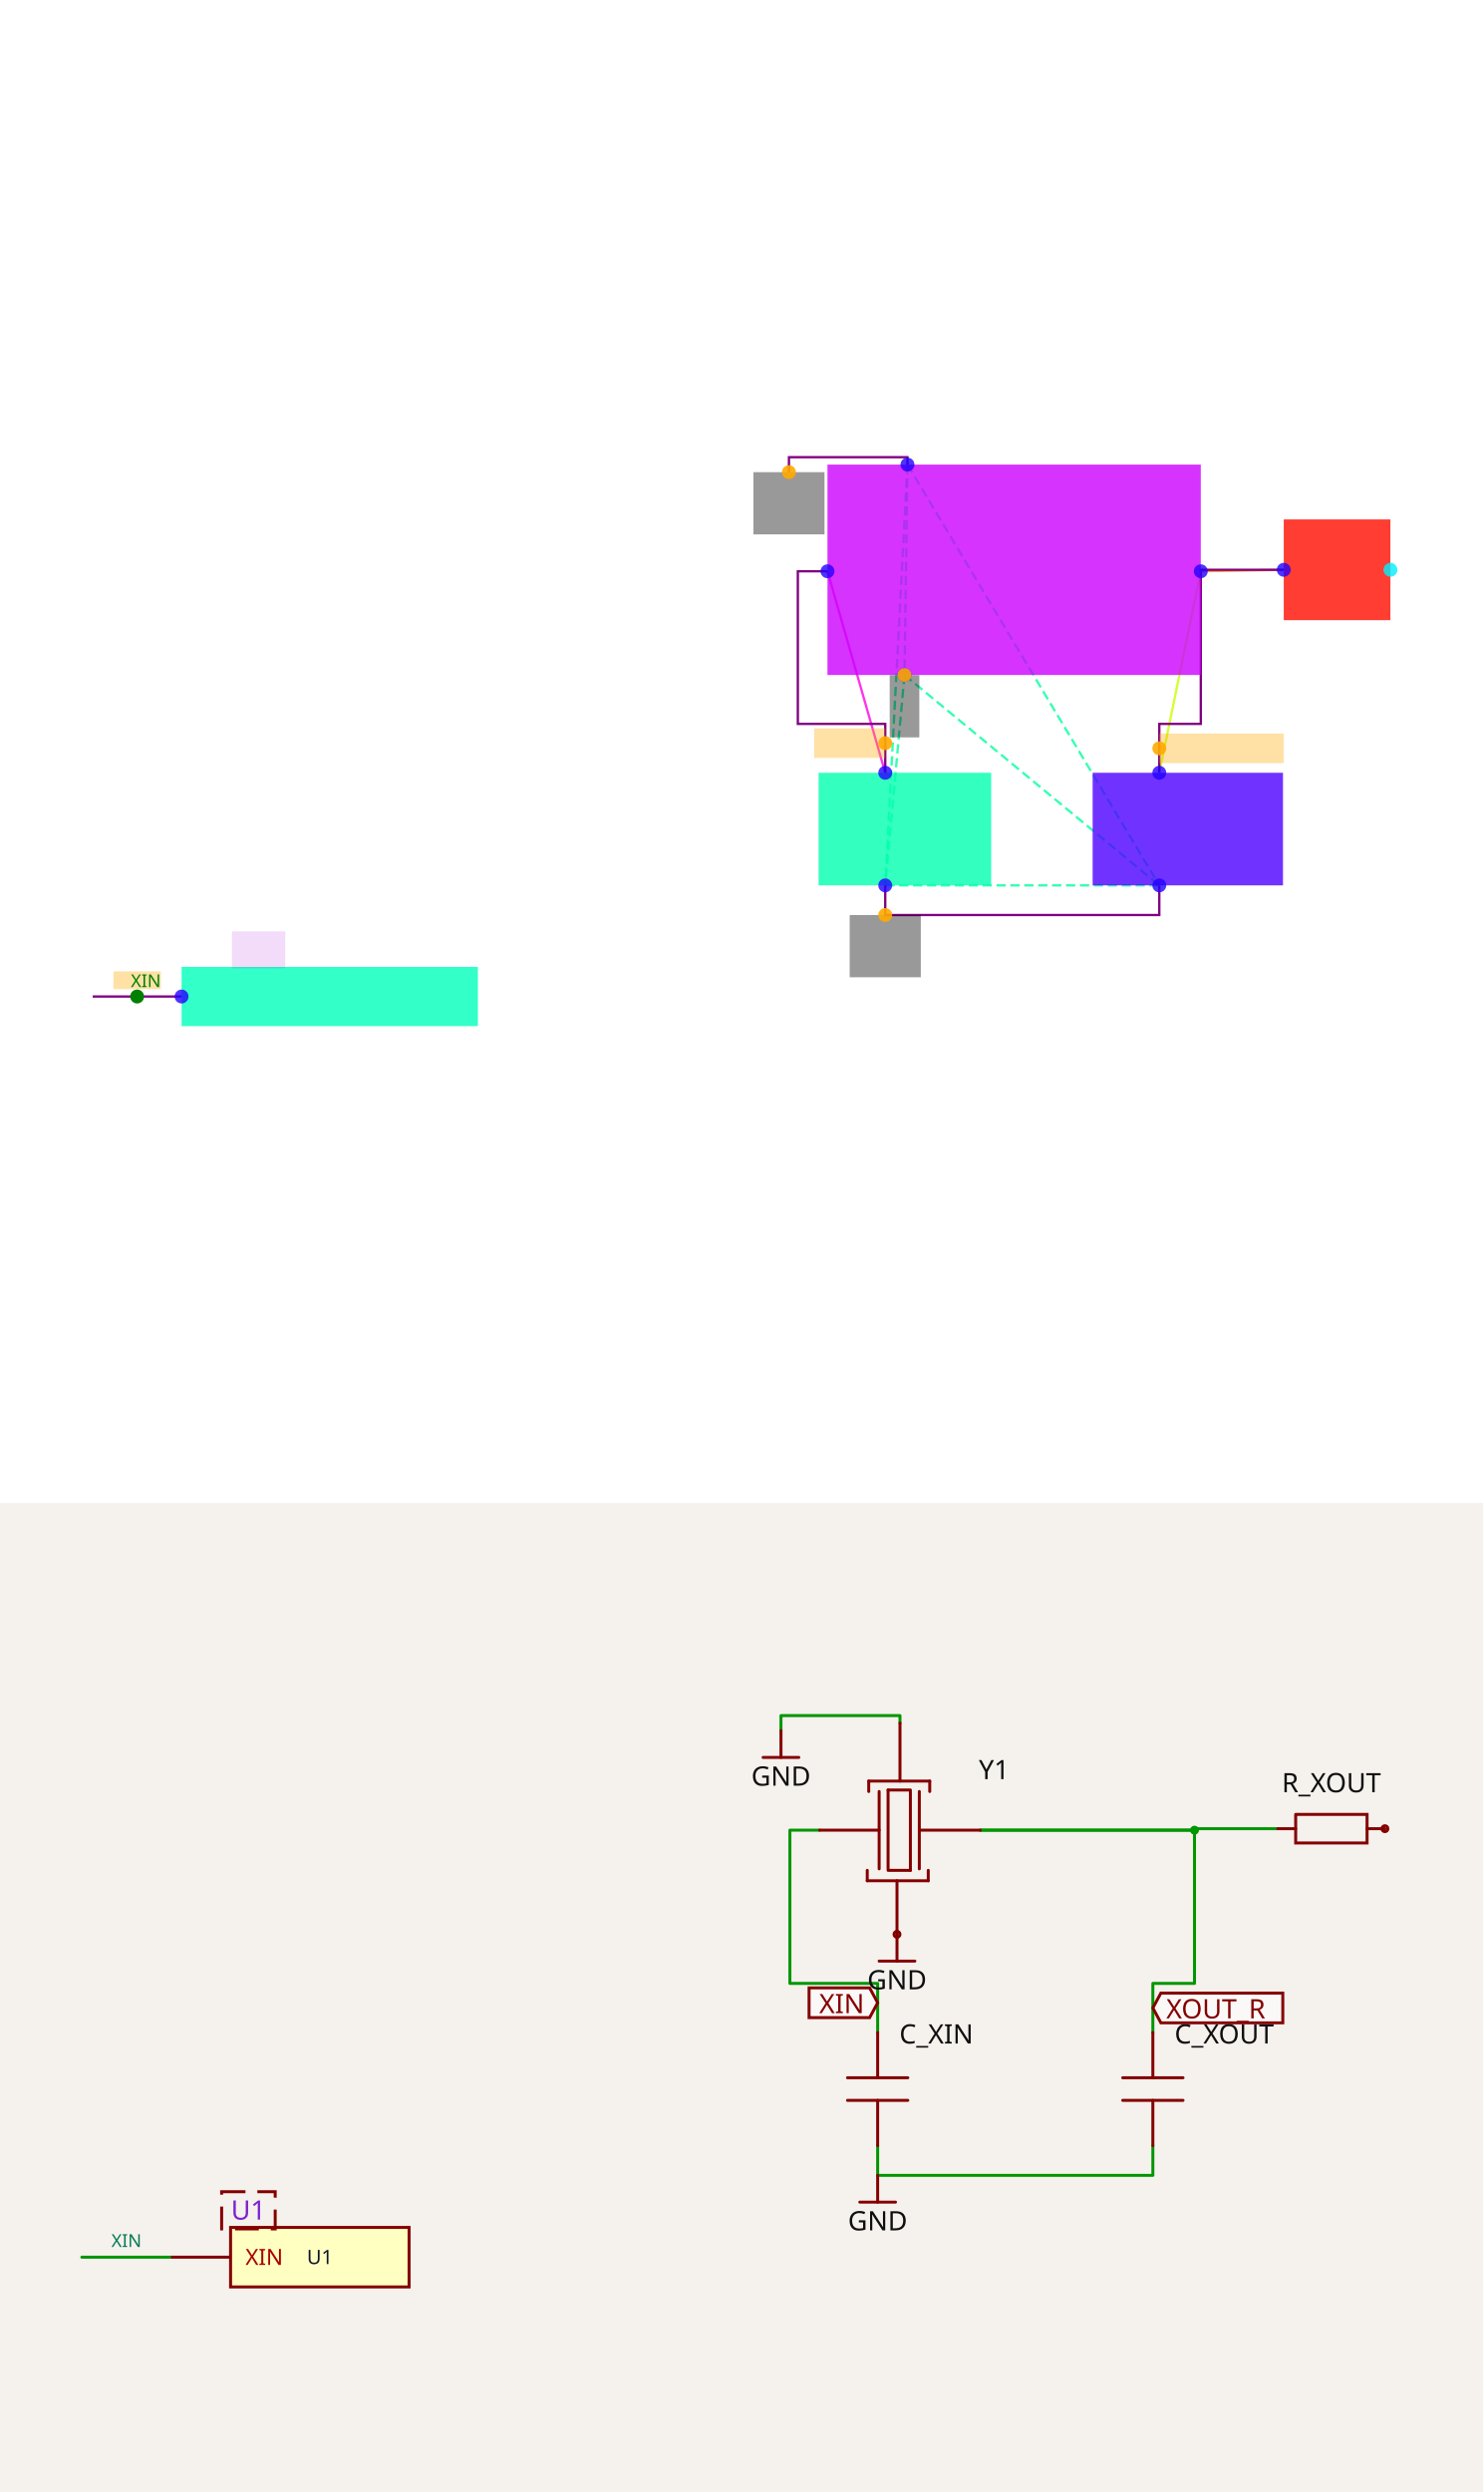
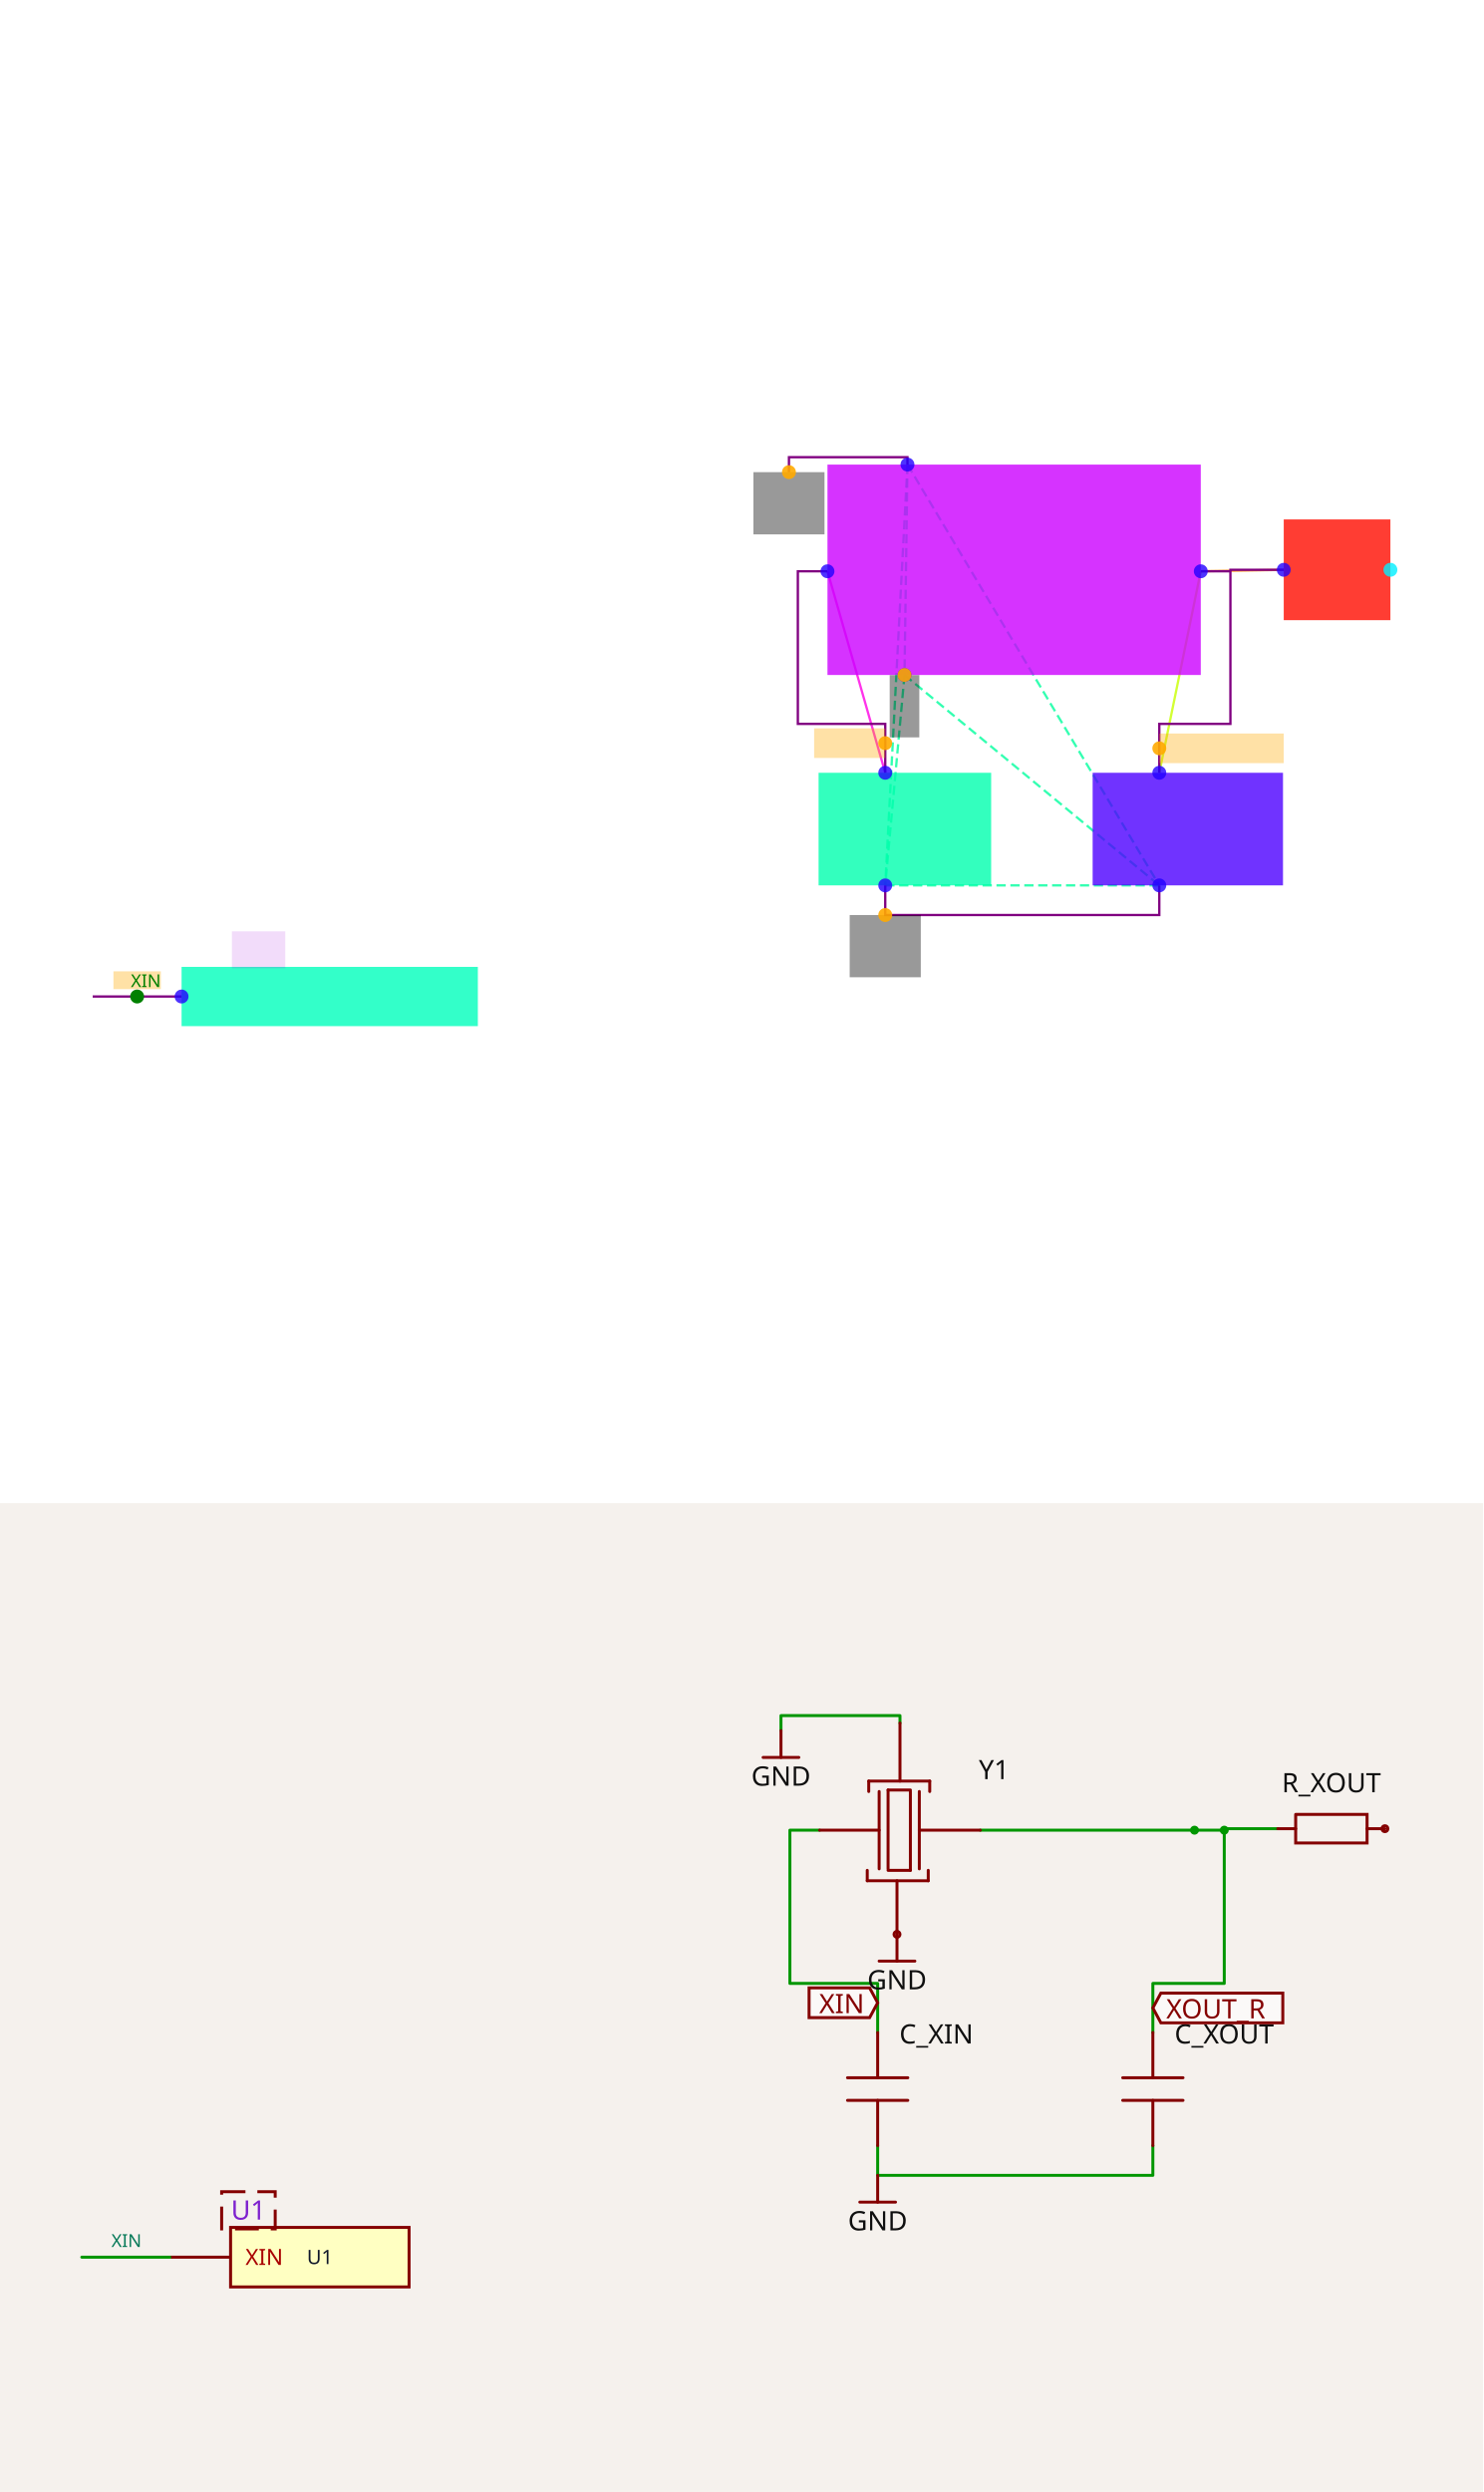
<svg xmlns="http://www.w3.org/2000/svg" width="1200" height="2016" viewBox="0 0 1200 2016" role="img" aria-label="Solver debug visualization on top and Circuit JSON schematic on the bottom">
  <g transform="translate(0, 0) scale(1.875, 1.875) translate(0, 0)">
    <rect width="100%" height="100%" fill="white" />
    <g>
      <polyline data-points="-0.15000000000000002,-1.37 -0.54,-0.01" data-type="line" data-label="" points="382.009,333.425 357.078,246.484" fill="none" stroke="hsl(306, 100%, 50%, 0.8)" stroke-width="1px" />
    </g>
    <g>
      <polyline data-points="1.98,-0.01 2.54,0" data-type="line" data-label="" points="518.174,246.484 553.973,245.845" fill="none" stroke="hsl(33, 100%, 50%, 0.8)" stroke-width="1px" />
    </g>
    <g>
      <polyline data-points="1.7,-1.37 1.98,-0.01" data-type="line" data-label="" points="500.274,333.425 518.174,246.484" fill="none" stroke="hsl(73, 100%, 50%, 0.8)" stroke-width="1px" />
    </g>
    <g>
      <polyline data-points="0,0.71 -0.02,-0.71" data-type="line" data-label="" points="391.598,200.457 390.32,291.233" fill="none" stroke="hsl(157, 100%, 50%, 0.8)" stroke-width="1px" stroke-dasharray="4 2" />
    </g>
    <g>
      <polyline data-points="0,0.71 -0.14999999999999997,-2.13" data-type="line" data-label="" points="391.598,200.457 382.009,382.009" fill="none" stroke="hsl(157, 100%, 50%, 0.8)" stroke-width="1px" stroke-dasharray="4 2" />
    </g>
    <g>
      <polyline data-points="0,0.71 1.7,-2.13" data-type="line" data-label="" points="391.598,200.457 500.274,382.009" fill="none" stroke="hsl(157, 100%, 50%, 0.8)" stroke-width="1px" stroke-dasharray="4 2" />
    </g>
    <g>
      <polyline data-points="-0.02,-0.71 -0.14999999999999997,-2.13" data-type="line" data-label="" points="390.32,291.233 382.009,382.009" fill="none" stroke="hsl(157, 100%, 50%, 0.8)" stroke-width="1px" stroke-dasharray="4 2" />
    </g>
    <g>
      <polyline data-points="-0.02,-0.71 1.7,-2.13" data-type="line" data-label="" points="390.32,291.233 500.274,382.009" fill="none" stroke="hsl(157, 100%, 50%, 0.8)" stroke-width="1px" stroke-dasharray="4 2" />
    </g>
    <g>
      <polyline data-points="-0.14999999999999997,-2.13 1.7,-2.13" data-type="line" data-label="" points="382.009,382.009 500.274,382.009" fill="none" stroke="hsl(157, 100%, 50%, 0.8)" stroke-width="1px" stroke-dasharray="4 2" />
    </g>
    <g>
-       <polyline data-points="2.54,0 1.98,0 1.98,-0.01" data-type="line" data-label="" points="553.973,245.845 518.174,245.845 518.174,246.484" fill="none" stroke="purple" stroke-width="1px" />
+       <polyline data-points="2.54,0 2.1799999999999997,0 2.1799999999999997,-0.01" data-type="line" data-label="" points="553.973,245.845 530.959,245.845 530.959,246.484" fill="none" stroke="purple" stroke-width="1px" />
    </g>
    <g>
      <polyline data-points="-0.14999999999999997,-2.13 -0.14999999999999997,-2.33 1.6999999999999997,-2.33 1.6999999999999997,-2.13" data-type="line" data-label="" points="382.009,382.009 382.009,394.795 500.274,394.795 500.274,382.009" fill="none" stroke="purple" stroke-width="1px" />
    </g>
    <g>
      <polyline data-points="-0.15000000000000002,-1.37 -0.15000000000000002,-1.04 -0.74,-1.04 -0.74,-0.01 -0.54,-0.01" data-type="line" data-label="" points="382.009,333.425 382.009,312.329 344.292,312.329 344.292,246.484 357.078,246.484" fill="none" stroke="purple" stroke-width="1px" />
    </g>
    <g>
-       <polyline data-points="1.7,-1.37 1.7,-1.04 1.98,-1.04 1.98,-0.010000000000000009" data-type="line" data-label="" points="500.274,333.425 500.274,312.329 518.174,312.329 518.174,246.484" fill="none" stroke="purple" stroke-width="1px" />
+       <polyline data-points="1.7,-1.37 1.7,-1.04 2.1799999999999997,-1.04 2.1799999999999997,-0.010000000000000009 1.98,-0.010000000000000009" data-type="line" data-label="" points="500.274,333.425 500.274,312.329 530.959,312.329 530.959,246.484 518.174,246.484" fill="none" stroke="purple" stroke-width="1px" />
    </g>
    <g>
      <polyline data-points="0,0.71 0,0.76 -0.8,0.76 -0.8,0.6589999999999999" data-type="line" data-label="" points="391.598,200.457 391.598,197.26 340.457,197.26 340.457,203.717" fill="none" stroke="purple" stroke-width="1px" />
    </g>
    <g>
      <polyline data-points="-4.9,-2.88 -5.5,-2.88" data-type="line" data-label="" points="78.356,429.954 40,429.954" fill="none" stroke="purple" stroke-width="1px" />
    </g>
    <g>
      <rect data-type="rect" data-label="U1" data-x="-3.9" data-y="-2.88" x="78.356" y="417.169" width="127.854" height="25.571" fill="hsl(164, 100%, 50%, 0.8)" stroke="black" stroke-width="0.016" />
    </g>
    <g>
      <rect data-type="rect" data-label="Y1" data-x="0.72" data-y="0" x="357.078" y="200.457" width="161.096" height="90.776" fill="hsl(288, 100%, 50%, 0.8)" stroke="black" stroke-width="0.016" />
    </g>
    <g>
      <rect data-type="rect" data-label="C_XIN" data-x="-0.017500000000000016" data-y="-1.75" x="353.242" y="333.425" width="74.475" height="48.584" fill="hsl(161, 100%, 50%, 0.8)" stroke="black" stroke-width="0.016" />
    </g>
    <g>
      <rect data-type="rect" data-label="C_XOUT" data-x="1.8925" data-y="-1.75" x="471.507" y="333.425" width="82.146" height="48.584" fill="hsl(258, 100%, 50%, 0.8)" stroke="black" stroke-width="0.016" />
    </g>
    <g>
      <rect data-type="rect" data-label="R_XOUT" data-x="2.9" data-y="0" x="553.973" y="224.11" width="46.027" height="43.47" fill="hsl(3, 100%, 50%, 0.8)" stroke="black" stroke-width="0.016" />
    </g>
    <g>
      <rect data-type="rect" data-label="U1" data-x="-4.38" data-y="-2.5649999999999995" x="100.091" y="401.826" width="23.014" height="15.982" fill="rgba(160, 0, 220, 0.14)" stroke="black" stroke-width="0.016" />
    </g>
    <g>
      <rect data-type="rect" data-label="netId: CXIN globalConnNetId: connectivity_net0" data-x="-0.39" data-y="-1.1700000000000002" x="351.324" y="314.247" width="30.685" height="12.785" fill="hsl(40, 100%, 50%, 0.35)" stroke="black" stroke-width="0.016" />
    </g>
    <g>
      <rect data-type="rect" data-label="netId: GND globalConnNetId: connectivity_net2" data-x="-0.8" data-y="0.44899999999999995" x="325.114" y="203.717" width="30.685" height="26.849" fill="#00000066" stroke="#000000" stroke-width="0.016" />
    </g>
    <g>
      <rect data-type="rect" data-label="netId: GND globalConnNetId: connectivity_net2" data-x="-0.02" data-y="-0.9209999999999999" x="383.927" y="291.297" width="12.785" height="26.849" fill="#00000066" stroke="#000000" stroke-width="0.016" />
    </g>
    <g>
      <rect data-type="rect" data-label="netId: GND globalConnNetId: connectivity_net2" data-x="-0.14999999999999997" data-y="-2.54" x="366.667" y="394.795" width="30.685" height="26.849" fill="#00000066" stroke="#000000" stroke-width="0.016" />
    </g>
    <g>
      <rect data-type="rect" data-label="netId: XOUT_R globalConnNetId: connectivity_net1" data-x="2.12" data-y="-1.205" x="500.274" y="316.484" width="53.699" height="12.785" fill="hsl(40, 100%, 50%, 0.35)" stroke="black" stroke-width="0.016" />
    </g>
    <g>
      <rect data-type="rect" data-label="INLINE netId: source_connectivity_source_port_0 axis: x side: y+" data-x="-5.2" data-y="-2.77" x="48.95" y="419.087" width="20.457" height="7.671" fill="hsl(40, 100%, 50%, 0.35)" stroke="black" stroke-width="0.016" />
    </g>
    <text data-type="text" data-label="XIN" data-x="-5.04" data-y="-2.77" x="69.406" y="422.922" fill="green" font-size="7.671" font-family="sans-serif" text-anchor="end" dominant-baseline="central">XIN</text>
    <g>
      <circle data-type="point" data-label="XIN x-" data-x="-4.9" data-y="-2.88" cx="78.356" cy="429.954" r="3" fill="hsl(248, 100%, 50%, 0.8)" />
    </g>
    <g>
      <circle data-type="point" data-label="gnd1 y+" data-x="0" data-y="0.71" cx="391.598" cy="200.457" r="3" fill="hsl(248, 100%, 50%, 0.8)" />
    </g>
    <g>
      <circle data-type="point" data-label="gnd2 y-" data-x="-0.02" data-y="-0.71" cx="390.32" cy="291.233" r="3" fill="hsl(248, 100%, 50%, 0.8)" />
    </g>
    <g>
      <circle data-type="point" data-label="X1 x-" data-x="-0.54" data-y="-0.01" cx="357.078" cy="246.484" r="3" fill="hsl(248, 100%, 50%, 0.8)" />
    </g>
    <g>
      <circle data-type="point" data-label="X2 x+" data-x="1.98" data-y="-0.01" cx="518.174" cy="246.484" r="3" fill="hsl(248, 100%, 50%, 0.8)" />
    </g>
    <g>
      <circle data-type="point" data-label="1 y+" data-x="-0.15000000000000002" data-y="-1.37" cx="382.009" cy="333.425" r="3" fill="hsl(248, 100%, 50%, 0.8)" />
    </g>
    <g>
      <circle data-type="point" data-label="2 y-" data-x="-0.14999999999999997" data-y="-2.13" cx="382.009" cy="382.009" r="3" fill="hsl(248, 100%, 50%, 0.8)" />
    </g>
    <g>
      <circle data-type="point" data-label="1 y+" data-x="1.7" data-y="-1.37" cx="500.274" cy="333.425" r="3" fill="hsl(248, 100%, 50%, 0.8)" />
    </g>
    <g>
      <circle data-type="point" data-label="2 y-" data-x="1.7" data-y="-2.13" cx="500.274" cy="382.009" r="3" fill="hsl(248, 100%, 50%, 0.8)" />
    </g>
    <g>
      <circle data-type="point" data-label="anode x-" data-x="2.54" data-y="0" cx="553.973" cy="245.845" r="3" fill="hsl(248, 100%, 50%, 0.8)" />
    </g>
    <g>
      <circle data-type="point" data-label="cathode x+" data-x="3.26" data-y="0" cx="600" cy="245.845" r="3" fill="hsl(184, 100%, 50%, 0.8)" />
    </g>
    <g>
      <circle data-type="point" data-label="anchorPoint orientation: x-" data-x="-0.15000000000000002" data-y="-1.1700000000000002" cx="382.009" cy="320.639" r="3" fill="hsl(40, 100%, 50%, 0.9)" />
    </g>
    <g>
      <circle data-type="point" data-label="anchorPoint orientation: y-" data-x="-0.8" data-y="0.6589999999999999" cx="340.457" cy="203.717" r="3" fill="hsl(40, 100%, 50%, 0.9)" />
    </g>
    <g>
      <circle data-type="point" data-label="anchorPoint orientation: y-" data-x="-0.02" data-y="-0.71" cx="390.32" cy="291.233" r="3" fill="hsl(40, 100%, 50%, 0.9)" />
    </g>
    <g>
      <circle data-type="point" data-label="anchorPoint orientation: y-" data-x="-0.14999999999999997" data-y="-2.33" cx="382.009" cy="394.795" r="3" fill="hsl(40, 100%, 50%, 0.9)" />
    </g>
    <g>
      <circle data-type="point" data-label="anchorPoint orientation: x+" data-x="1.7" data-y="-1.205" cx="500.274" cy="322.877" r="3" fill="hsl(40, 100%, 50%, 0.9)" />
    </g>
    <g>
      <circle data-type="point" data-label="inline anchor XIN" data-x="-5.2" data-y="-2.88" cx="59.178" cy="429.954" r="3" fill="green" />
    </g>
    <g id="crosshair" style="display: none">
      <line id="crosshair-h" y1="0" y2="640" stroke="#666" stroke-width="0.5" />
      <line id="crosshair-v" x1="0" x2="640" stroke="#666" stroke-width="0.5" />
      <text id="coordinates" font-family="monospace" font-size="12" fill="#666" />
    </g>
  </g>
  <g transform="translate(0, 1216)">
    <style>
              .boundary { fill: rgb(245, 241, 237); }
              .schematic-boundary { fill: none; stroke: #fff; }
              .component { fill: none; stroke: rgb(132, 0, 0); }
              .chip { fill: rgb(255, 255, 194); stroke: rgb(132, 0, 0); }
              .component-pin { fill: none; stroke: rgb(132, 0, 0); }
              .text { font-family: sans-serif; fill: rgb(0, 150, 0); }
              .pin-number { fill: rgb(169, 0, 0); }
              .port-label { fill: rgb(0, 100, 100); }
              .component-name { fill: rgb(0, 100, 100); }

            </style>
    <rect class="boundary" x="0" y="0" width="1200" height="800" />
    <g class="trace sch-trace" data-layer="base" data-circuit-json-type="schematic_trace" data-schematic-trace-id="schematic_trace_0__stack1">
-       <path d="M 1033.902 263.39 L 966.499 263.39 L 966.499 264.594 L 793.18 264.594" class="trace-invisible-hover-outline sch-trace-hitbox" stroke="rgb(0, 150, 0)" fill="none" stroke-width="19.258px" stroke-linecap="round" opacity="0" stroke-linejoin="round" />
-       <path class="sch-trace-path" d="M 1033.902 263.39 L 966.499 263.39 L 966.499 264.594 L 793.18 264.594" stroke="rgb(0, 150, 0)" fill="none" stroke-width="2.407px" stroke-linecap="round" stroke-linejoin="round" />
+       <path d="M 1033.902 263.39 L 990.572 263.39 L 990.572 264.594" class="trace-invisible-hover-outline sch-trace-hitbox" stroke="rgb(0, 150, 0)" fill="none" stroke-width="19.258px" stroke-linecap="round" opacity="0" stroke-linejoin="round" />
+       <path class="sch-trace-path" d="M 1033.902 263.39 L 990.572 263.39 L 990.572 264.594" stroke="rgb(0, 150, 0)" fill="none" stroke-width="2.407px" stroke-linecap="round" stroke-linejoin="round" />
    </g>
    <g class="trace sch-trace" data-layer="base" data-circuit-json-type="schematic_trace" data-schematic-trace-id="schematic_trace_1__stack1">
      <path d="M 710.13 519.759 L 710.13 543.831 L 932.798 543.831 L 932.798 519.759" class="trace-invisible-hover-outline sch-trace-hitbox" stroke="rgb(0, 150, 0)" fill="none" stroke-width="19.258px" stroke-linecap="round" opacity="0" stroke-linejoin="round" />
      <path class="sch-trace-path" d="M 710.13 519.759 L 710.13 543.831 L 932.798 543.831 L 932.798 519.759" stroke="rgb(0, 150, 0)" fill="none" stroke-width="2.407px" stroke-linecap="round" stroke-linejoin="round" />
    </g>
    <g class="trace sch-trace" data-layer="base" data-circuit-json-type="schematic_trace" data-schematic-trace-id="schematic_trace_2__stack1">
      <path d="M 710.13 428.285 L 710.13 388.566 L 639.117 388.566 L 639.117 264.594 L 663.19 264.594" class="trace-invisible-hover-outline sch-trace-hitbox" stroke="rgb(0, 150, 0)" fill="none" stroke-width="19.258px" stroke-linecap="round" opacity="0" stroke-linejoin="round" />
      <path class="sch-trace-path" d="M 710.13 428.285 L 710.13 388.566 L 639.117 388.566 L 639.117 264.594 L 663.19 264.594" stroke="rgb(0, 150, 0)" fill="none" stroke-width="2.407px" stroke-linecap="round" stroke-linejoin="round" />
    </g>
    <g class="trace sch-trace" data-layer="base" data-circuit-json-type="schematic_trace" data-schematic-trace-id="schematic_trace_3__stack1">
-       <path d="M 932.798 428.285 L 932.798 388.566 L 966.499 388.566 L 966.499 264.594 L 793.18 264.594" class="trace-invisible-hover-outline sch-trace-hitbox" stroke="rgb(0, 150, 0)" fill="none" stroke-width="19.258px" stroke-linecap="round" opacity="0" stroke-linejoin="round" />
-       <path class="sch-trace-path" d="M 932.798 428.285 L 932.798 388.566 L 966.499 388.566 L 966.499 264.594 L 793.18 264.594" stroke="rgb(0, 150, 0)" fill="none" stroke-width="2.407px" stroke-linecap="round" stroke-linejoin="round" />
+       <path d="M 932.798 428.285 L 932.798 388.566 L 990.572 388.566 L 990.572 264.594 L 966.499 264.594 L 793.18 264.594" class="trace-invisible-hover-outline sch-trace-hitbox" stroke="rgb(0, 150, 0)" fill="none" stroke-width="19.258px" stroke-linecap="round" opacity="0" stroke-linejoin="round" />
+       <path class="sch-trace-path" d="M 932.798 428.285 L 932.798 388.566 L 990.572 388.566 L 990.572 264.594 L 966.499 264.594 L 793.18 264.594" stroke="rgb(0, 150, 0)" fill="none" stroke-width="2.407px" stroke-linecap="round" stroke-linejoin="round" />
    </g>
    <g class="trace sch-trace" data-layer="base" data-circuit-json-type="schematic_trace" data-schematic-trace-id="schematic_trace_4__stack1">
      <path d="M 728.185 177.934 L 728.185 171.916 L 631.896 171.916 L 631.896 184.072" class="trace-invisible-hover-outline sch-trace-hitbox" stroke="rgb(0, 150, 0)" fill="none" stroke-width="19.258px" stroke-linecap="round" opacity="0" stroke-linejoin="round" />
      <path class="sch-trace-path" d="M 728.185 177.934 L 728.185 171.916 L 631.896 171.916 L 631.896 184.072" stroke="rgb(0, 150, 0)" fill="none" stroke-width="2.407px" stroke-linecap="round" stroke-linejoin="round" />
    </g>
    <g class="trace sch-trace" data-layer="base" data-circuit-json-type="schematic_trace" data-schematic-trace-id="schematic_trace_5__stack1">
      <path d="M 138.415 610.03 L 66.199 610.03" class="trace-invisible-hover-outline sch-trace-hitbox" stroke="rgb(0, 150, 0)" fill="none" stroke-width="19.258px" stroke-linecap="round" opacity="0" stroke-linejoin="round" />
      <path class="sch-trace-path" d="M 138.415 610.03 L 66.199 610.03" stroke="rgb(0, 150, 0)" fill="none" stroke-width="2.407px" stroke-linecap="round" stroke-linejoin="round" />
    </g>
    <g class="trace-overlays sch-trace-overlays" data-layer="overlay" data-circuit-json-type="schematic_trace" data-schematic-trace-id="schematic_trace_0__stack1">
-       <circle cx="966.499" cy="264.594" r="3.611" class="trace-junction sch-trace-junction" fill="rgb(0, 150, 0)" />
+       <circle cx="990.572" cy="264.594" r="3.611" class="trace-junction sch-trace-junction" fill="rgb(0, 150, 0)" />
    </g>
    <g class="trace-overlays sch-trace-overlays" data-layer="overlay" data-circuit-json-type="schematic_trace" data-schematic-trace-id="schematic_trace_1__stack1" />
    <g class="trace-overlays sch-trace-overlays" data-layer="overlay" data-circuit-json-type="schematic_trace" data-schematic-trace-id="schematic_trace_2__stack1" />
-     <g class="trace-overlays sch-trace-overlays" data-layer="overlay" data-circuit-json-type="schematic_trace" data-schematic-trace-id="schematic_trace_3__stack1" />
+     <g class="trace-overlays sch-trace-overlays" data-layer="overlay" data-circuit-json-type="schematic_trace" data-schematic-trace-id="schematic_trace_3__stack1">
+       <circle cx="966.499" cy="264.594" r="3.611" class="trace-junction sch-trace-junction" fill="rgb(0, 150, 0)" />
+     </g>
    <g class="trace-overlays sch-trace-overlays" data-layer="overlay" data-circuit-json-type="schematic_trace" data-schematic-trace-id="schematic_trace_4__stack1" />
    <g class="trace-overlays sch-trace-overlays" data-layer="overlay" data-circuit-json-type="schematic_trace" data-schematic-trace-id="schematic_trace_5__stack1" />
    <g class="sch-component" data-circuit-json-type="schematic_component" data-schematic-component-id="schematic_component_0__stack1">
      <rect class="component chip sch-component-body" x="186.56" y="585.958" width="144.433" height="48.144" stroke-width="2.407px" fill="rgb(255, 255, 194)" stroke="rgb(132, 0, 0)" />
      <rect class="component-overlay sch-component-overlay" x="186.56" y="585.958" width="144.433" height="48.144" fill="transparent" />
      <text class="sch-text" x="258.776" y="610.03" fill="#0f172a" text-anchor="middle" dominant-baseline="middle" font-family="sans-serif" font-size="16.048px" transform="rotate(0, 258.7763, 610.0301)">U1</text>
      <line class="component-pin sch-component-pin sch-port-line" x1="186.56" y1="610.03" x2="138.415" y2="610.03" stroke-width="2.407px" />
      <g class="sch-port" data-schematic-port-id="source_port_0_0__stack1">
        <rect x="136.008" y="607.623" width="4.814" height="4.814" opacity="0" />
      </g>
      <text class="pin-number sch-pin-number" x="162.487" y="607.623" style="font-family: sans-serif;" fill="rgb(169, 0, 0)" text-anchor="middle" dominant-baseline="auto" font-size="18.054px" transform="" />
      <text class="pin-number sch-pin-label" x="198.596" y="610.03" style="font-family: sans-serif;" fill="rgb(169, 0, 0)" text-anchor="start" dominant-baseline="middle" font-size="18.054px" transform="">XIN</text>
    </g>
    <g class="sch-component" data-circuit-json-type="schematic_component" data-schematic-component-id="schematic_component_1__stack1">
      <rect class="component-overlay sch-component-overlay" x="663.19" y="177.934" width="129.99" height="170.913" fill="transparent" />
      <path class="sch-component-symbol-path" d="M 793.18 264.594 L 743.831 264.594" stroke="rgb(132, 0, 0)" fill="none" stroke-width="2.407px" stroke-linecap="round" />
      <path class="sch-component-symbol-path" d="M 743.831 233.3 L 743.831 295.888" stroke="rgb(132, 0, 0)" fill="none" stroke-width="2.407px" stroke-linecap="round" />
      <path class="sch-component-symbol-path" d="M 736.61 233.3 L 736.61 297.091" stroke="rgb(132, 0, 0)" fill="none" stroke-width="2.407px" stroke-linecap="round" />
      <path class="sch-component-symbol-path" d="M 711.334 233.3 L 711.334 295.888" stroke="rgb(132, 0, 0)" fill="none" stroke-width="2.407px" stroke-linecap="round" />
      <path class="sch-component-symbol-path" d="M 718.556 232.096 L 718.556 295.888" stroke="rgb(132, 0, 0)" fill="none" stroke-width="2.407px" stroke-linecap="round" />
      <path class="sch-component-symbol-path" d="M 736.61 232.096 L 718.556 232.096" stroke="rgb(132, 0, 0)" fill="none" stroke-width="2.407px" stroke-linecap="round" />
      <path class="sch-component-symbol-path" d="M 736.61 297.091 L 718.556 297.091" stroke="rgb(132, 0, 0)" fill="none" stroke-width="2.407px" stroke-linecap="round" />
      <path class="sch-component-symbol-path" d="M 702.909 224.875 L 752.257 224.875" stroke="rgb(132, 0, 0)" fill="none" stroke-width="2.407px" stroke-linecap="round" />
      <path class="sch-component-symbol-path" d="M 728.185 177.934 L 728.185 223.671 L 728.185 224.875" stroke="rgb(132, 0, 0)" fill="none" stroke-width="2.407px" stroke-linecap="round" />
      <path class="sch-component-symbol-path" d="M 702.909 224.875 L 702.909 233.3" stroke="rgb(132, 0, 0)" fill="none" stroke-width="2.407px" stroke-linecap="round" />
      <path class="sch-component-symbol-path" d="M 752.257 224.875 L 752.257 233.3" stroke="rgb(132, 0, 0)" fill="none" stroke-width="2.407px" stroke-linecap="round" />
      <path class="sch-component-symbol-path" d="M 751.053 305.517 L 701.705 305.517" stroke="rgb(132, 0, 0)" fill="none" stroke-width="2.407px" stroke-linecap="round" />
      <path class="sch-component-symbol-path" d="M 725.777 348.847 L 725.777 306.72 L 725.777 305.517" stroke="rgb(132, 0, 0)" fill="none" stroke-width="2.407px" stroke-linecap="round" />
      <path class="sch-component-symbol-path" d="M 751.053 305.517 L 751.053 297.091" stroke="rgb(132, 0, 0)" fill="none" stroke-width="2.407px" stroke-linecap="round" />
      <path class="sch-component-symbol-path" d="M 701.705 305.517 L 701.705 297.091" stroke="rgb(132, 0, 0)" fill="none" stroke-width="2.407px" stroke-linecap="round" />
      <path class="sch-component-symbol-path" d="M 711.334 264.594 L 663.19 264.594" stroke="rgb(132, 0, 0)" fill="none" stroke-width="2.407px" stroke-linecap="round" />
      <text class="sch-component-name sch-component-text" x="791.976" y="229.689" stroke="rgb(245, 241, 237)" stroke-width="2.407px" paint-order="stroke" fill="rgb(15, 15, 15)" font-family="sans-serif" text-anchor="start" dominant-baseline="ideographic" font-size="21.665px">Y1</text>
      <text class="sch-component-text" x="793.18" y="297.091" fill="rgb(15, 15, 15)" font-family="sans-serif" text-anchor="start" dominant-baseline="hanging" font-size="21.665px" />
      <circle class="component-pin sch-component-pin" cx="725.777" cy="348.847" r="2.407px" stroke-width="2.407px" fill="none" stroke="rgb(132, 0, 0)" />
    </g>
    <g class="sch-component" data-circuit-json-type="schematic_component" data-schematic-component-id="schematic_component_2__stack1">
      <rect class="component-overlay sch-component-overlay" x="685.734" y="428.285" width="48.792" height="91.474" fill="transparent" />
      <path class="sch-component-symbol-path" d="M 710.13 519.759 L 710.13 483.17" stroke="rgb(132, 0, 0)" fill="none" stroke-width="2.407px" stroke-linecap="round" />
      <path class="sch-component-symbol-path" d="M 710.13 464.875 L 710.13 428.285" stroke="rgb(132, 0, 0)" fill="none" stroke-width="2.407px" stroke-linecap="round" />
      <path class="sch-component-symbol-path" d="M 734.527 483.17 L 685.734 483.17" stroke="rgb(132, 0, 0)" fill="none" stroke-width="2.407px" stroke-linecap="round" />
      <path class="sch-component-symbol-path" d="M 734.527 464.875 L 685.734 464.875" stroke="rgb(132, 0, 0)" fill="none" stroke-width="2.407px" stroke-linecap="round" />
      <text class="sch-component-name sch-component-text" x="727.663" y="443.531" stroke="rgb(245, 241, 237)" stroke-width="2.407px" paint-order="stroke" fill="rgb(15, 15, 15)" font-family="sans-serif" text-anchor="start" dominant-baseline="ideographic" font-size="21.665px">C_XIN</text>
      <text class="sch-component-text" x="727.663" y="504.514" fill="rgb(15, 15, 15)" font-family="sans-serif" text-anchor="start" dominant-baseline="hanging" font-size="21.665px" />
    </g>
    <g class="sch-component" data-circuit-json-type="schematic_component" data-schematic-component-id="schematic_component_3__stack1">
      <rect class="component-overlay sch-component-overlay" x="908.402" y="428.285" width="48.792" height="91.474" fill="transparent" />
      <path class="sch-component-symbol-path" d="M 932.798 519.759 L 932.798 483.17" stroke="rgb(132, 0, 0)" fill="none" stroke-width="2.407px" stroke-linecap="round" />
      <path class="sch-component-symbol-path" d="M 932.798 464.875 L 932.798 428.285" stroke="rgb(132, 0, 0)" fill="none" stroke-width="2.407px" stroke-linecap="round" />
      <path class="sch-component-symbol-path" d="M 957.195 483.17 L 908.402 483.17" stroke="rgb(132, 0, 0)" fill="none" stroke-width="2.407px" stroke-linecap="round" />
      <path class="sch-component-symbol-path" d="M 957.195 464.875 L 908.402 464.875" stroke="rgb(132, 0, 0)" fill="none" stroke-width="2.407px" stroke-linecap="round" />
      <text class="sch-component-name sch-component-text" x="950.331" y="443.531" stroke="rgb(245, 241, 237)" stroke-width="2.407px" paint-order="stroke" fill="rgb(15, 15, 15)" font-family="sans-serif" text-anchor="start" dominant-baseline="ideographic" font-size="21.665px">C_XOUT</text>
      <text class="sch-component-text" x="950.331" y="504.514" fill="rgb(15, 15, 15)" font-family="sans-serif" text-anchor="start" dominant-baseline="hanging" font-size="21.665px" />
    </g>
    <g class="sch-component" data-circuit-json-type="schematic_component" data-schematic-component-id="schematic_component_4__stack1">
      <rect class="component-overlay sch-component-overlay" x="1033.902" y="251.838" width="86.66" height="23.104" fill="transparent" />
      <path class="sch-component-symbol-path" d="M 1033.902 263.39 L 1048.348 263.39" stroke="rgb(132, 0, 0)" fill="none" stroke-width="2.407px" stroke-linecap="round" />
      <path class="sch-component-symbol-path" d="M 1106.115 263.39 L 1120.562 263.39" stroke="rgb(132, 0, 0)" fill="none" stroke-width="2.407px" stroke-linecap="round" />
      <path class="sch-component-symbol-path" d="M 1048.348 251.838 L 1106.115 251.838 L 1106.115 274.942 L 1048.348 274.942 L 1048.348 251.838" stroke="rgb(132, 0, 0)" fill="none" stroke-width="2.407px" stroke-linecap="round" />
      <text class="sch-component-name sch-component-text" x="1077.232" y="240.281" stroke="rgb(245, 241, 237)" stroke-width="2.407px" paint-order="stroke" fill="rgb(15, 15, 15)" font-family="sans-serif" text-anchor="middle" dominant-baseline="ideographic" font-size="21.665px">R_XOUT</text>
      <text class="sch-component-text" x="1077.232" y="286.499" fill="rgb(15, 15, 15)" font-family="sans-serif" text-anchor="middle" dominant-baseline="hanging" font-size="21.665px" />
      <circle class="component-pin sch-component-pin" cx="1120.562" cy="263.39" r="2.407px" stroke-width="2.407px" fill="none" stroke="rgb(132, 0, 0)" />
    </g>
    <g class="schematic-port-hover sch-port-hover" data-schematic-port-id="source_port_0_0__stack1">
      <circle cx="138.415" cy="610.03" r="4.814" fill="red" opacity="0" />
    </g>
    <g class="schematic-port-hover sch-port-hover" data-schematic-port-id="source_port_1_0__stack1">
      <circle cx="728.185" cy="177.934" r="4.814" fill="red" opacity="0" />
    </g>
    <g class="schematic-port-hover sch-port-hover" data-schematic-port-id="source_port_1_1__stack1">
      <circle cx="725.777" cy="348.847" r="4.814" fill="red" opacity="0" />
    </g>
    <g class="schematic-port-hover sch-port-hover" data-schematic-port-id="source_port_1_2__stack1">
      <circle cx="663.19" cy="264.594" r="4.814" fill="red" opacity="0" />
    </g>
    <g class="schematic-port-hover sch-port-hover" data-schematic-port-id="source_port_1_3__stack1">
      <circle cx="793.18" cy="264.594" r="4.814" fill="red" opacity="0" />
    </g>
    <g class="schematic-port-hover sch-port-hover" data-schematic-port-id="source_port_2_0__stack1">
      <circle cx="710.13" cy="437.914" r="4.814" fill="red" opacity="0" />
    </g>
    <g class="schematic-port-hover sch-port-hover" data-schematic-port-id="source_port_2_1__stack1">
      <circle cx="710.13" cy="529.388" r="4.814" fill="red" opacity="0" />
    </g>
    <g class="schematic-port-hover sch-port-hover" data-schematic-port-id="source_port_3_0__stack1">
      <circle cx="932.798" cy="437.914" r="4.814" fill="red" opacity="0" />
    </g>
    <g class="schematic-port-hover sch-port-hover" data-schematic-port-id="source_port_3_1__stack1">
      <circle cx="932.798" cy="529.388" r="4.814" fill="red" opacity="0" />
    </g>
    <g class="schematic-port-hover sch-port-hover" data-schematic-port-id="source_port_4_0__stack1">
      <circle cx="1041.123" cy="263.39" r="4.814" fill="red" opacity="0" />
    </g>
    <g class="schematic-port-hover sch-port-hover" data-schematic-port-id="source_port_4_1__stack1">
      <circle cx="1127.783" cy="263.39" r="4.814" fill="red" opacity="0" />
    </g>
    <path class="net-label sch-net-label" data-circuit-json-type="schematic_net_label" data-schematic-net-label-id="schematic_net_label_0__stack1" d="     M 710.13,404.213     L 703.631,416.249     L 654.636,416.249     L 654.636,392.177     L 703.631,392.177     Z   " fill="rgba(255, 255, 255, 0.6)" stroke="rgb(132, 0, 0)" stroke-width="2.407px" />
    <text class="net-label-text sch-net-label-text" data-circuit-json-type="schematic_net_label" data-schematic-net-label-id="schematic_net_label_0__stack1" x="699.298" y="404.213" fill="rgb(132, 0, 0)" text-anchor="end" dominant-baseline="central" font-family="sans-serif" font-variant-numeric="tabular-nums" font-size="21.665px" transform="">XIN</text>
    <rect class="component-overlay sch-component-overlay sch-net-label-overlay" data-circuit-json-type="schematic_net_label" data-schematic-net-label-id="schematic_net_label_1__stack1" x="617.452" y="184.072" width="28.887" height="21.665" fill="transparent" />
    <path class="sch-net-label-symbol-path" data-circuit-json-type="schematic_net_label" data-schematic-net-label-id="schematic_net_label_1__stack1" d="M 617.452 205.737 L 646.339 205.737" stroke="rgb(132, 0, 0)" fill="none" stroke-width="2.407px" stroke-linecap="round" />
    <path class="sch-net-label-symbol-path" data-circuit-json-type="schematic_net_label" data-schematic-net-label-id="schematic_net_label_1__stack1" d="M 631.896 205.737 L 631.896 184.072" stroke="rgb(132, 0, 0)" fill="none" stroke-width="2.407px" stroke-linecap="round" />
    <text class="sch-net-label-symbol-text" data-circuit-json-type="schematic_net_label" data-schematic-net-label-id="schematic_net_label_1__stack1" x="631.896" y="211.755" fill="rgb(15, 15, 15)" font-family="sans-serif" text-anchor="middle" dominant-baseline="hanging" font-size="21.665px">GND</text>
    <rect class="component-overlay sch-component-overlay sch-net-label-overlay" data-circuit-json-type="schematic_net_label" data-schematic-net-label-id="schematic_net_label_2__stack1" x="711.334" y="348.847" width="28.887" height="21.665" fill="transparent" />
    <path class="sch-net-label-symbol-path" data-circuit-json-type="schematic_net_label" data-schematic-net-label-id="schematic_net_label_2__stack1" d="M 711.334 370.512 L 740.221 370.512" stroke="rgb(132, 0, 0)" fill="none" stroke-width="2.407px" stroke-linecap="round" />
    <path class="sch-net-label-symbol-path" data-circuit-json-type="schematic_net_label" data-schematic-net-label-id="schematic_net_label_2__stack1" d="M 725.777 370.512 L 725.777 348.847" stroke="rgb(132, 0, 0)" fill="none" stroke-width="2.407px" stroke-linecap="round" />
    <text class="sch-net-label-symbol-text" data-circuit-json-type="schematic_net_label" data-schematic-net-label-id="schematic_net_label_2__stack1" x="725.777" y="376.53" fill="rgb(15, 15, 15)" font-family="sans-serif" text-anchor="middle" dominant-baseline="hanging" font-size="21.665px">GND</text>
    <rect class="component-overlay sch-component-overlay sch-net-label-overlay" data-circuit-json-type="schematic_net_label" data-schematic-net-label-id="schematic_net_label_3__stack1" x="695.687" y="543.831" width="28.887" height="21.665" fill="transparent" />
    <path class="sch-net-label-symbol-path" data-circuit-json-type="schematic_net_label" data-schematic-net-label-id="schematic_net_label_3__stack1" d="M 695.687 565.496 L 724.574 565.496" stroke="rgb(132, 0, 0)" fill="none" stroke-width="2.407px" stroke-linecap="round" />
    <path class="sch-net-label-symbol-path" data-circuit-json-type="schematic_net_label" data-schematic-net-label-id="schematic_net_label_3__stack1" d="M 710.13 565.496 L 710.13 543.831" stroke="rgb(132, 0, 0)" fill="none" stroke-width="2.407px" stroke-linecap="round" />
    <text class="sch-net-label-symbol-text" data-circuit-json-type="schematic_net_label" data-schematic-net-label-id="schematic_net_label_3__stack1" x="710.13" y="571.515" fill="rgb(15, 15, 15)" font-family="sans-serif" text-anchor="middle" dominant-baseline="hanging" font-size="21.665px">GND</text>
    <path class="net-label sch-net-label" data-circuit-json-type="schematic_net_label" data-schematic-net-label-id="schematic_net_label_4__stack1" d="     M 932.798,408.425     L 939.298,396.389     L 1037.93,396.389     L 1037.93,420.461     L 939.298,420.461     Z   " fill="rgba(255, 255, 255, 0.6)" stroke="rgb(132, 0, 0)" stroke-width="2.407px" />
    <text class="net-label-text sch-net-label-text" data-circuit-json-type="schematic_net_label" data-schematic-net-label-id="schematic_net_label_4__stack1" x="943.631" y="408.425" fill="rgb(132, 0, 0)" text-anchor="start" dominant-baseline="central" font-family="sans-serif" font-variant-numeric="tabular-nums" font-size="21.665px" transform="">XOUT_R</text>
    <text class="sch-text" x="201.003" y="572.116" fill="#7e22ce" text-anchor="middle" dominant-baseline="middle" font-family="sans-serif" font-size="21.665px" transform="rotate(0, 201.003, 572.1163)">U1</text>
    <text class="sch-text" x="102.307" y="596.79" fill="#047857" text-anchor="middle" dominant-baseline="middle" font-family="sans-serif" font-size="14.443px" transform="rotate(0, 102.3069, 596.7904)">XIN</text>
    <rect class="schematic-box sch-box" x="179.338" y="557.071" width="43.33" height="30.09" stroke-width="2.407px" stroke="rgb(132, 0, 0)" fill="transparent" stroke-dasharray="19.258 9.629" />
  </g>
</svg>
